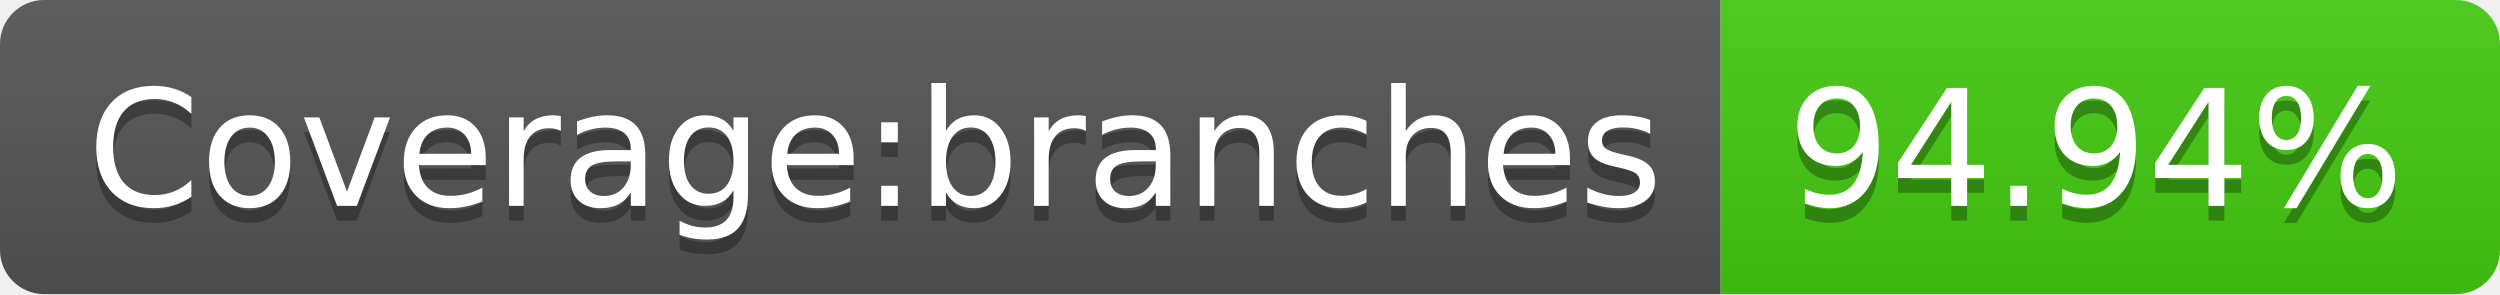
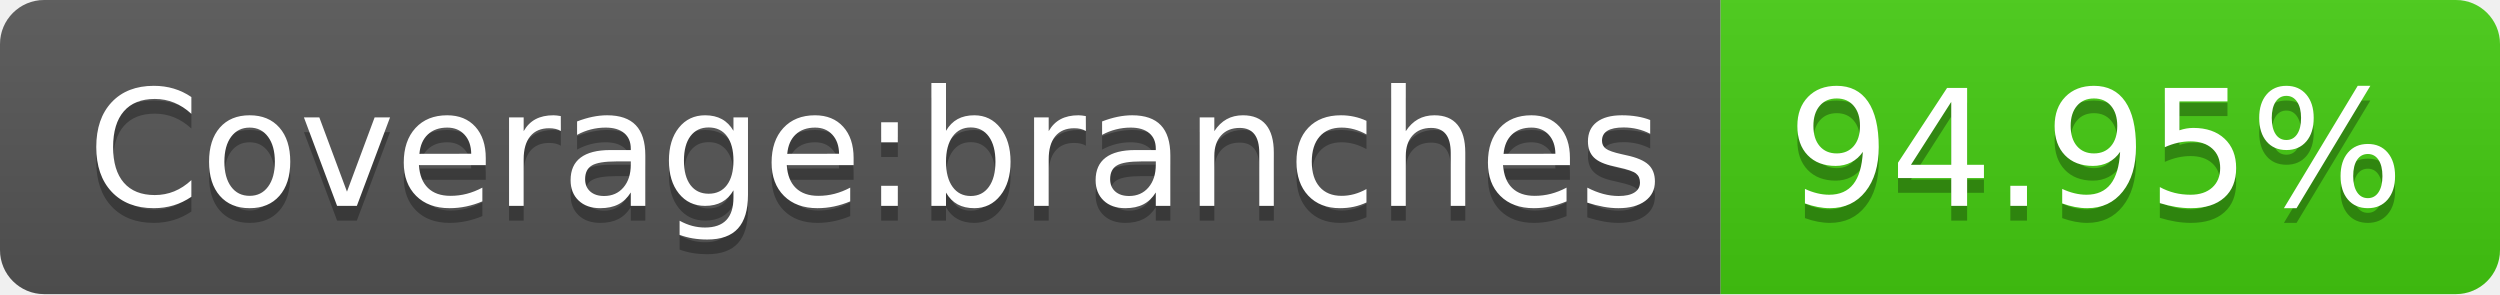
- <svg xmlns="http://www.w3.org/2000/svg" width="170" height="20" role="img" aria-label="Coverage:branches: 94.94%">
+ <svg xmlns="http://www.w3.org/2000/svg" width="170" height="20" role="img" aria-label="Coverage:branches: 94.95%">
  <linearGradient id="s" x2="0" y2="100%">
    <stop offset="0" stop-color="#bbb" stop-opacity=".1" />
    <stop offset="1" stop-opacity=".1" />
  </linearGradient>
  <clipPath id="r">
    <rect width="170" height="20" rx="3" fill="#fff" />
  </clipPath>
  <g clip-path="url(#r)">
    <rect width="117" height="20" fill="#555" />
    <rect x="117" width="53" height="20" fill="#4c1" />
    <rect width="170" height="20" fill="url(#s)" />
  </g>
  <g fill="#fff" text-anchor="middle" font-family="Verdana,Geneva,DejaVu Sans,sans-serif" text-rendering="geometricPrecision" font-size="110">
    <text aria-hidden="true" x="595" y="150" fill="#010101" fill-opacity=".3" transform="scale(.1)" textLength="1070">Coverage:branches</text>
    <text x="595" y="140" transform="scale(.1)" fill="#fff" textLength="1070">Coverage:branches</text>
-     <text aria-hidden="true" x="1425" y="150" fill="#010101" fill-opacity=".3" transform="scale(.1)" textLength="430">94.94%</text>
-     <text x="1425" y="140" transform="scale(.1)" fill="#fff" textLength="430">94.94%</text>
+     <text aria-hidden="true" x="1425" y="150" fill="#010101" fill-opacity=".3" transform="scale(.1)" textLength="430">94.95%</text>
+     <text x="1425" y="140" transform="scale(.1)" fill="#fff" textLength="430">94.95%</text>
  </g>
</svg>
